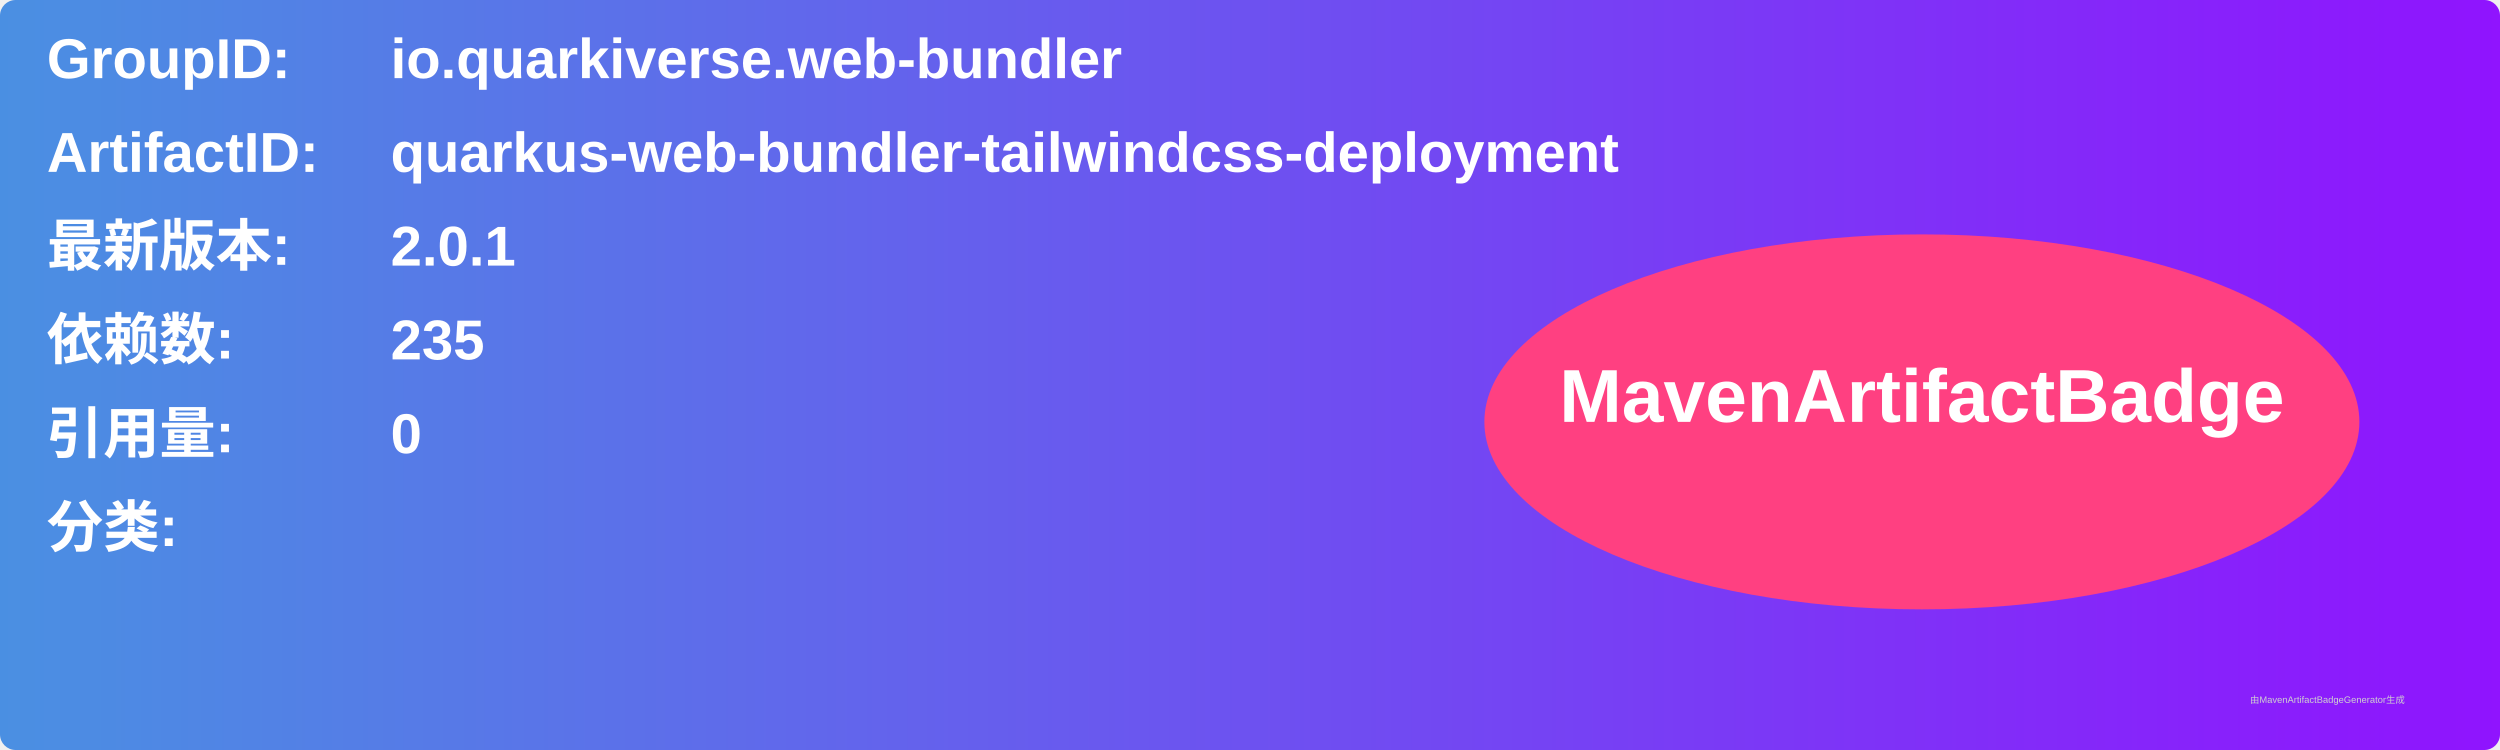
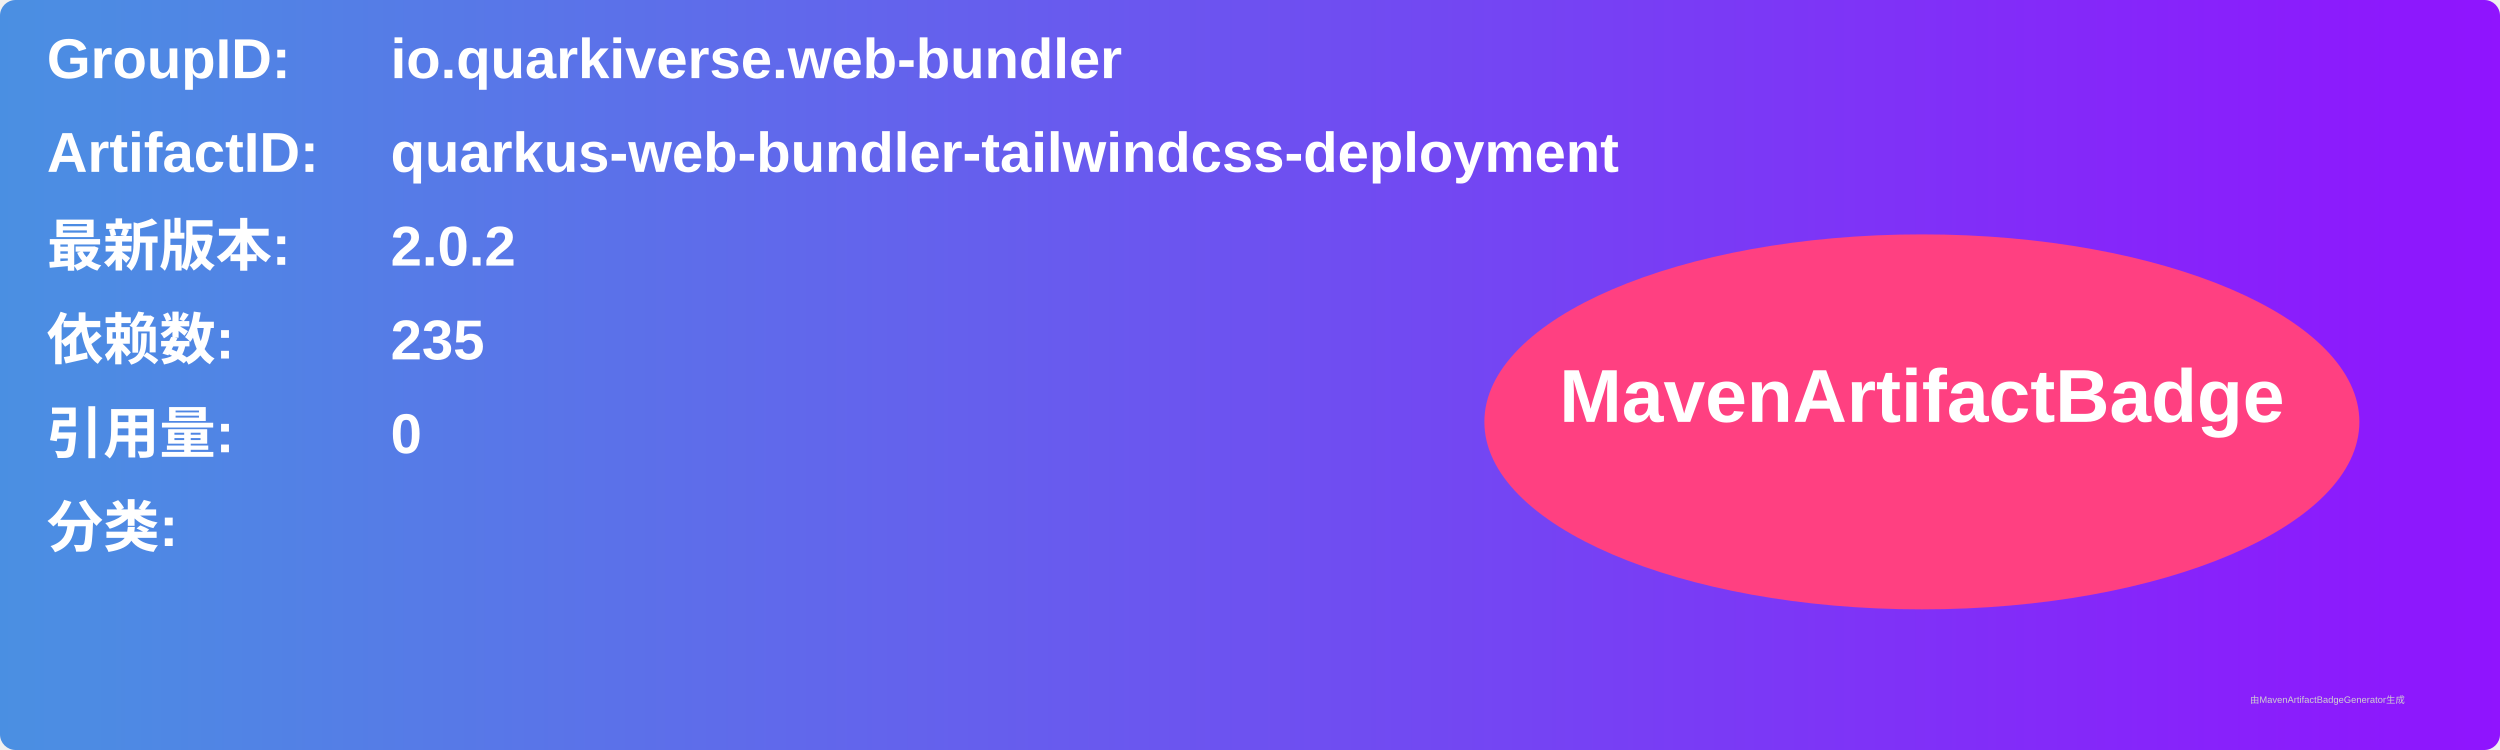
<svg xmlns="http://www.w3.org/2000/svg" width="800" height="240" viewBox="0 0 800 240">
  <linearGradient id="grad" x1="0%" y1="0%" x2="100%" y2="0%">
    <stop offset="0%" stop-color="#4a90e2" />
    <stop offset="100%" stop-color="#9013fe" />
  </linearGradient>
  <rect width="100%" height="100%" rx="5" ry="5" fill="url(#grad)" />
  <g transform="translate(15, 15)">
    <text x="0" y="10" font-family="Arial" font-size="18" fill="white" font-weight="bold" width="260">GroupID:</text>
    <text x="110" y="10" font-family="Arial" font-size="18" fill="white" font-weight="bold" width="460">io.quarkiverse.web-bundler</text>
    <text x="0" y="40" font-family="Arial" font-size="18" fill="white" font-weight="bold" width="260">ArtifactID:</text>
    <text x="110" y="40" font-family="Arial" font-size="18" fill="white" font-weight="bold" width="460">quarkus-web-bundler-tailwindcss-deployment</text>
    <text x="0" y="70" font-family="Arial" font-size="18" fill="white" font-weight="bold">最新版本:</text>
    <text x="110" y="70" font-family="Arial" font-size="18" fill="white" font-weight="bold">
-       <tspan font-weight="bold">2.0.1</tspan>
+       <tspan font-weight="bold">2.0.2</tspan>
    </text>
    <text x="0" y="100" font-family="Arial" font-size="18" fill="white" font-weight="bold">依赖数: </text>
    <text x="110" y="100" font-family="Arial" font-size="18" fill="white">
      <tspan font-weight="bold">235</tspan>
    </text>
    <text x="0" y="130" font-family="Arial" font-size="18" fill="white" font-weight="bold">引用量: </text>
    <text x="110" y="130" font-family="Arial" font-size="18" fill="white">
      <tspan font-weight="bold">0</tspan>
    </text>
    <text x="0" y="160" font-family="Arial" font-size="18" fill="white" font-weight="bold">分类:</text>
    <text x="10" y="190" font-family="Arial" font-size="10" fill="white">
      <tspan font-weight="bold" />
    </text>
    <ellipse cx="600" cy="120" rx="140" ry="60" fill="#ff4081" />
    <text x="600" y="120" text-anchor="middle" font-family="Arial" font-size="24" fill="white" font-weight="bold">MavenArtifactBadge</text>
  </g>
  <text x="720" y="225" font-family="Arial" font-size="3" fill="#d0d0d0">由MavenArtifactBadgeGenerator生成</text>
</svg>
